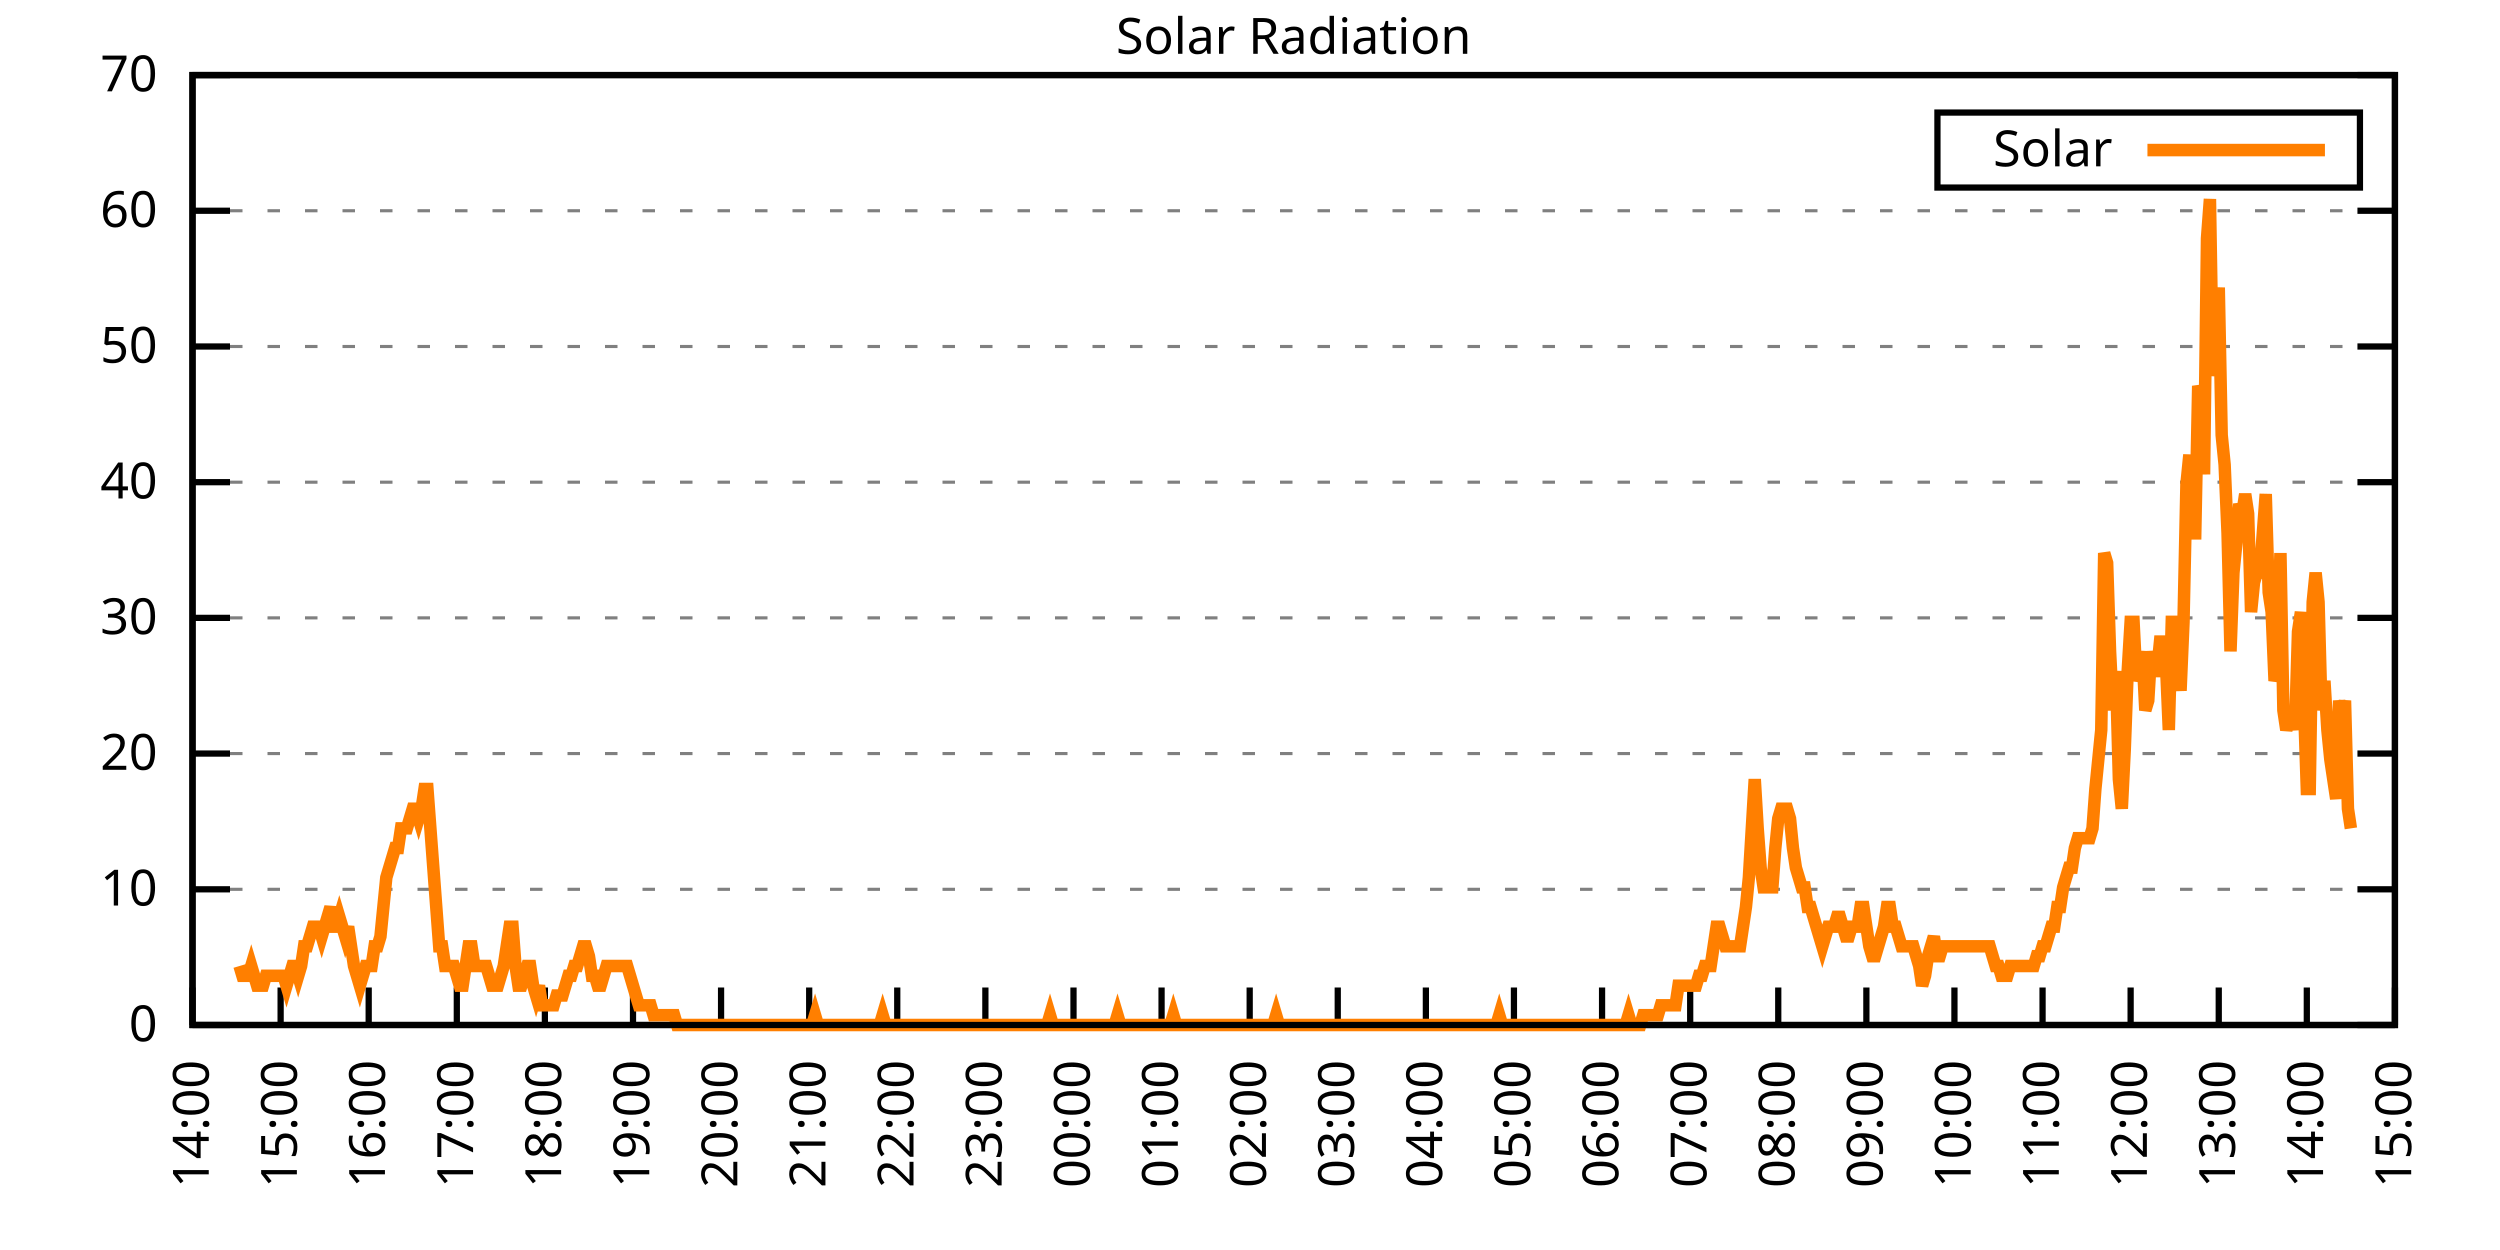
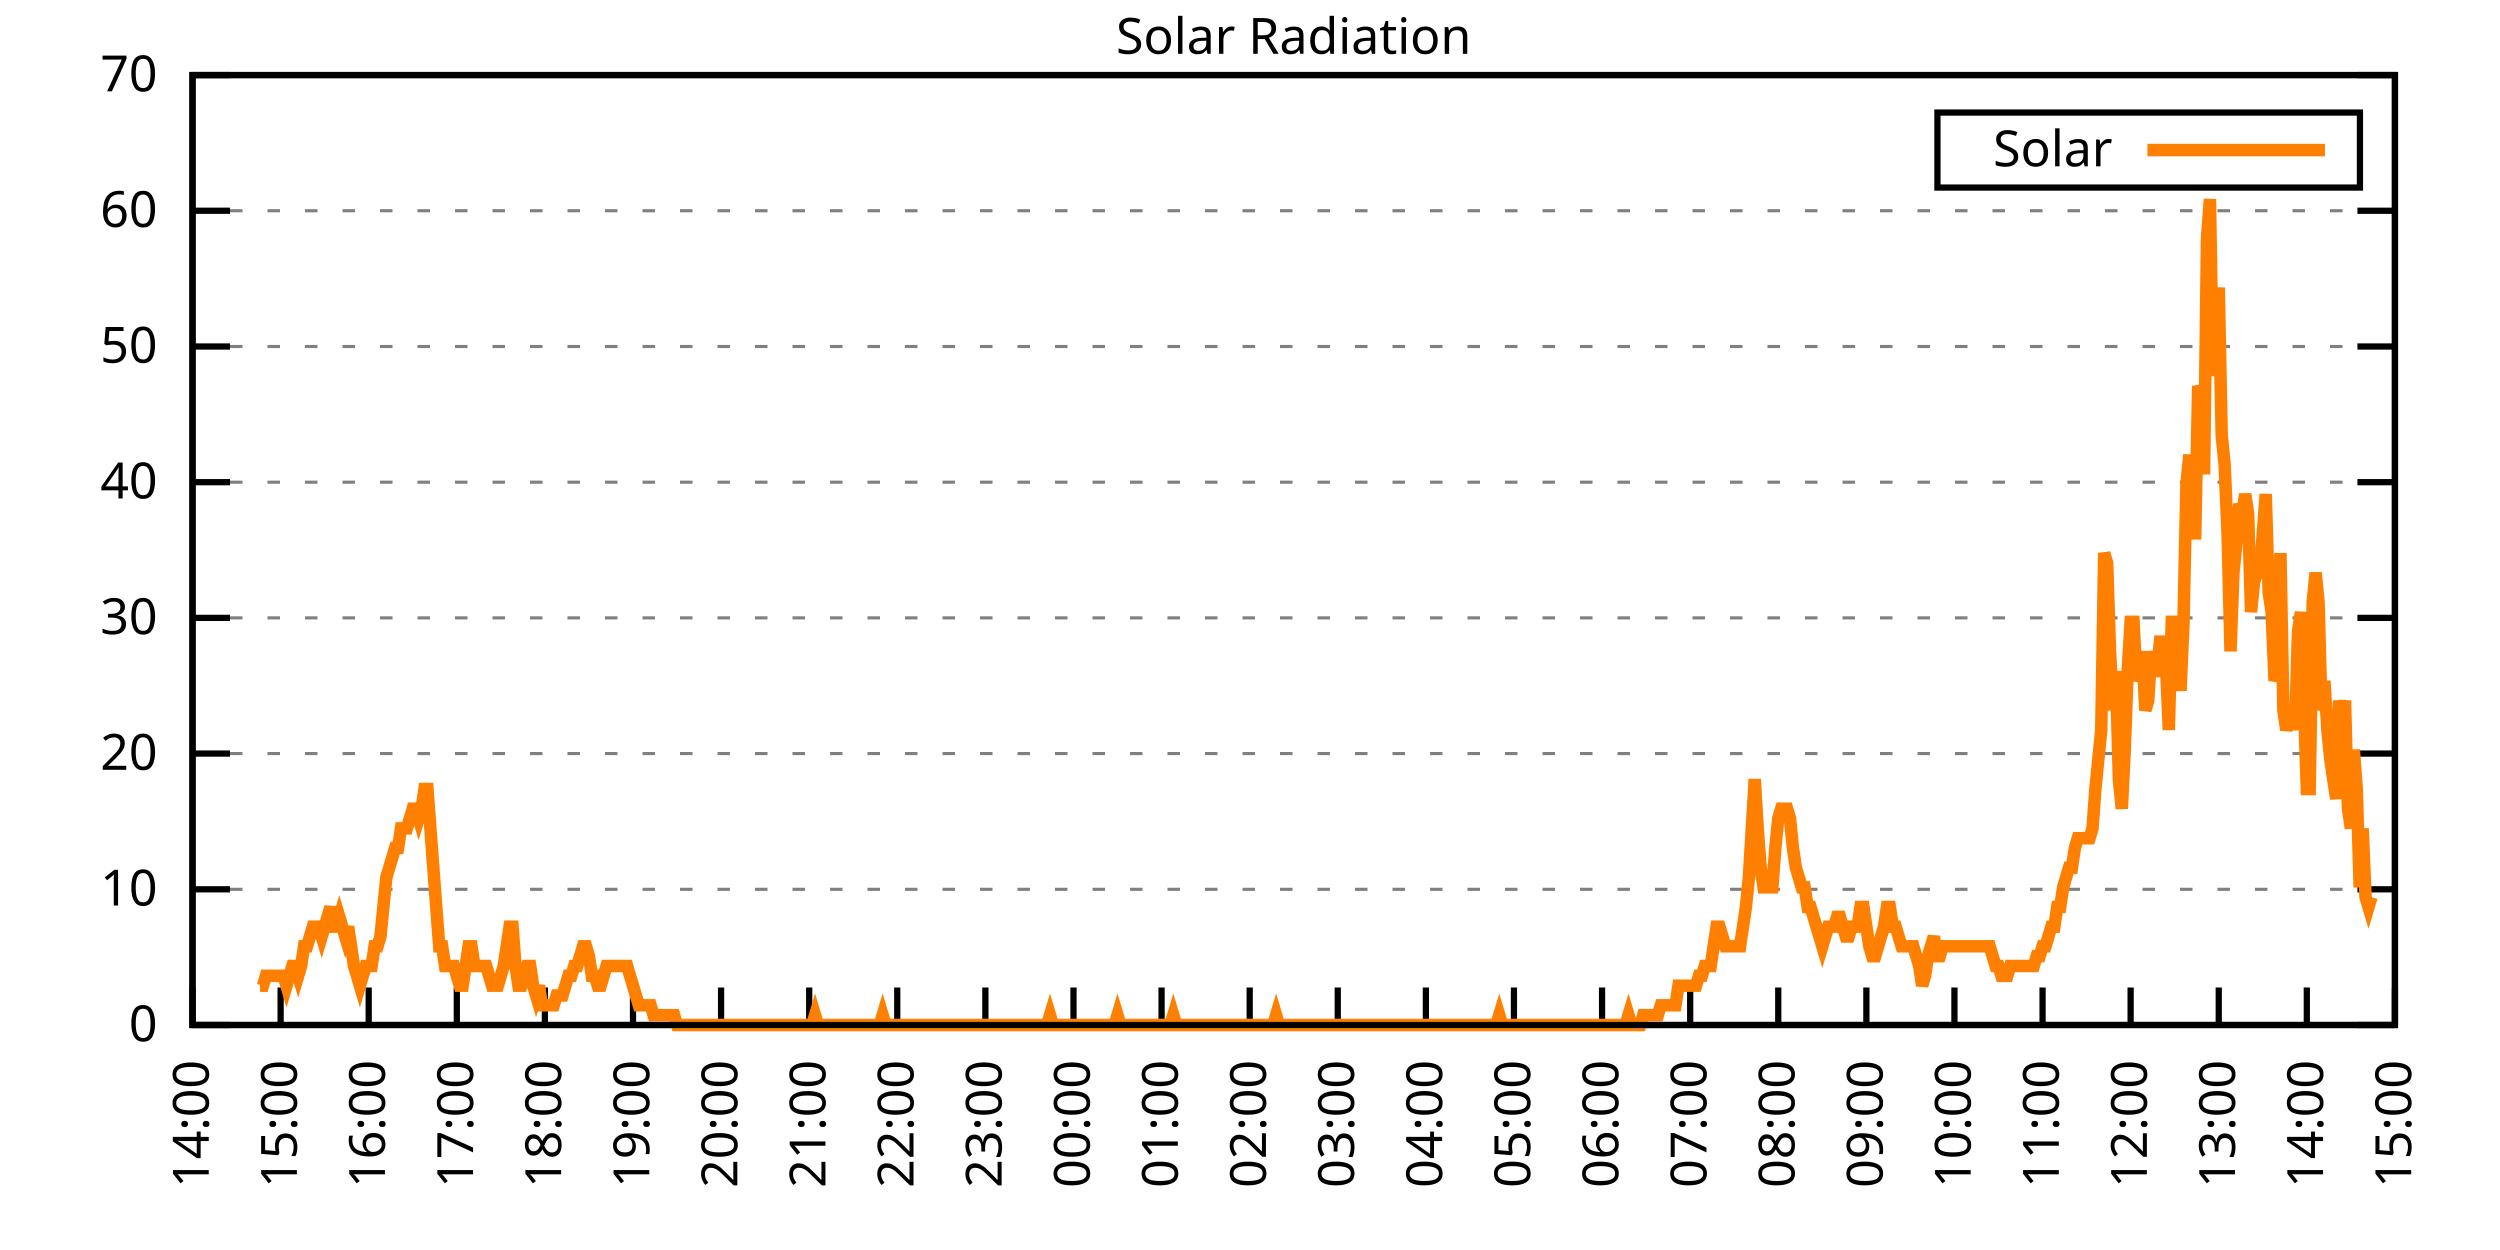
<svg xmlns="http://www.w3.org/2000/svg" xmlns:xlink="http://www.w3.org/1999/xlink" width="400" height="200" viewBox="0 0 400 200">
  <g id="gnuplot_canvas">
    <rect x="0" y="0" width="400" height="200" fill="none" />
    <defs>
      <circle id="gpDot" r="0.5" stroke-width="0.5" stroke="currentColor" />
      <path id="gpPt0" stroke-width="0.333" stroke="currentColor" d="M-1,0 h2 M0,-1 v2" />
      <path id="gpPt1" stroke-width="0.333" stroke="currentColor" d="M-1,-1 L1,1 M1,-1 L-1,1" />
      <path id="gpPt2" stroke-width="0.333" stroke="currentColor" d="M-1,0 L1,0 M0,-1 L0,1 M-1,-1 L1,1 M-1,1 L1,-1" />
      <rect id="gpPt3" stroke-width="0.333" stroke="currentColor" x="-1" y="-1" width="2" height="2" />
      <rect id="gpPt4" stroke-width="0.333" stroke="currentColor" fill="currentColor" x="-1" y="-1" width="2" height="2" />
      <circle id="gpPt5" stroke-width="0.333" stroke="currentColor" cx="0" cy="0" r="1" />
      <use xlink:href="#gpPt5" id="gpPt6" fill="currentColor" stroke="none" />
      <path id="gpPt7" stroke-width="0.333" stroke="currentColor" d="M0,-1.33 L-1.33,0.67 L1.33,0.67 z" />
      <use xlink:href="#gpPt7" id="gpPt8" fill="currentColor" stroke="none" />
      <use xlink:href="#gpPt7" id="gpPt9" stroke="currentColor" transform="rotate(180)" />
      <use xlink:href="#gpPt9" id="gpPt10" fill="currentColor" stroke="none" />
      <use xlink:href="#gpPt3" id="gpPt11" stroke="currentColor" transform="rotate(45)" />
      <use xlink:href="#gpPt11" id="gpPt12" fill="currentColor" stroke="none" />
      <path id="gpPt13" stroke-width="0.333" stroke="currentColor" d="M0,1.330 L1.265,0.411 L0.782,-1.067 L-0.782,-1.076 L-1.265,0.411 z" />
      <use xlink:href="#gpPt13" id="gpPt14" fill="currentColor" stroke="none" />
      <filter id="textbox" filterUnits="objectBoundingBox" x="0" y="0" height="1" width="1">
        <feFlood flood-color="white" flood-opacity="1" result="bgnd" />
        <feComposite in="SourceGraphic" in2="bgnd" operator="atop" />
      </filter>
      <filter id="greybox" filterUnits="objectBoundingBox" x="0" y="0" height="1" width="1">
        <feFlood flood-color="lightgrey" flood-opacity="1" result="grey" />
        <feComposite in="SourceGraphic" in2="grey" operator="atop" />
      </filter>
    </defs>
    <g fill="none" color="white" stroke="currentColor" stroke-width="1.00" stroke-linecap="butt" stroke-linejoin="miter">
</g>
    <g fill="none" color="black" stroke="currentColor" stroke-width="1.00" stroke-linecap="butt" stroke-linejoin="miter">
      <g stroke="none" shape-rendering="crispEdges">
        <polygon fill="rgb(255, 255, 255)" points="30.80,164.00 383.18,164.00 383.18,12.02 30.80,12.02 " />
      </g>
    </g>
    <g fill="none" color="black" stroke="currentColor" stroke-width="1.00" stroke-linecap="butt" stroke-linejoin="miter">
</g>
    <g fill="none" color="black" stroke="black" stroke-width="0.50" stroke-linecap="butt" stroke-linejoin="miter">
</g>
    <g fill="none" color="gray" stroke="currentColor" stroke-width="0.50" stroke-linecap="butt" stroke-linejoin="miter">
      <path stroke="gray" stroke-dasharray="2,4" class="gridline" d="M30.80,164.00 L383.19,164.00  " />
    </g>
    <g fill="none" color="gray" stroke="gray" stroke-width="1.00" stroke-linecap="butt" stroke-linejoin="miter">
</g>
    <g fill="none" color="black" stroke="currentColor" stroke-width="1.00" stroke-linecap="butt" stroke-linejoin="miter">
      <path stroke="black" d="M30.80,164.00 L36.80,164.00 M383.19,164.00 L377.19,164.00  " />
      <g transform="translate(25.20,166.60)" stroke="none" fill="black" font-family="Sans" font-size="8.00" text-anchor="end">
        <text>
          <tspan font-family="Sans"> 0</tspan>
        </text>
      </g>
    </g>
    <g fill="none" color="black" stroke="currentColor" stroke-width="1.00" stroke-linecap="butt" stroke-linejoin="miter">
</g>
    <g fill="none" color="black" stroke="black" stroke-width="0.50" stroke-linecap="butt" stroke-linejoin="miter">
</g>
    <g fill="none" color="gray" stroke="currentColor" stroke-width="0.50" stroke-linecap="butt" stroke-linejoin="miter">
      <path stroke="gray" stroke-dasharray="2,4" class="gridline" d="M30.80,142.29 L383.19,142.29  " />
    </g>
    <g fill="none" color="gray" stroke="gray" stroke-width="1.00" stroke-linecap="butt" stroke-linejoin="miter">
</g>
    <g fill="none" color="black" stroke="currentColor" stroke-width="1.00" stroke-linecap="butt" stroke-linejoin="miter">
      <path stroke="black" d="M30.80,142.29 L36.80,142.29 M383.19,142.29 L377.19,142.29  " />
      <g transform="translate(25.20,144.89)" stroke="none" fill="black" font-family="Sans" font-size="8.00" text-anchor="end">
        <text>
          <tspan font-family="Sans"> 10</tspan>
        </text>
      </g>
    </g>
    <g fill="none" color="black" stroke="currentColor" stroke-width="1.00" stroke-linecap="butt" stroke-linejoin="miter">
</g>
    <g fill="none" color="black" stroke="black" stroke-width="0.50" stroke-linecap="butt" stroke-linejoin="miter">
</g>
    <g fill="none" color="gray" stroke="currentColor" stroke-width="0.50" stroke-linecap="butt" stroke-linejoin="miter">
      <path stroke="gray" stroke-dasharray="2,4" class="gridline" d="M30.80,120.57 L383.19,120.57  " />
    </g>
    <g fill="none" color="gray" stroke="gray" stroke-width="1.00" stroke-linecap="butt" stroke-linejoin="miter">
</g>
    <g fill="none" color="black" stroke="currentColor" stroke-width="1.00" stroke-linecap="butt" stroke-linejoin="miter">
      <path stroke="black" d="M30.80,120.57 L36.80,120.57 M383.19,120.57 L377.19,120.57  " />
      <g transform="translate(25.20,123.17)" stroke="none" fill="black" font-family="Sans" font-size="8.00" text-anchor="end">
        <text>
          <tspan font-family="Sans"> 20</tspan>
        </text>
      </g>
    </g>
    <g fill="none" color="black" stroke="currentColor" stroke-width="1.00" stroke-linecap="butt" stroke-linejoin="miter">
</g>
    <g fill="none" color="black" stroke="black" stroke-width="0.50" stroke-linecap="butt" stroke-linejoin="miter">
</g>
    <g fill="none" color="gray" stroke="currentColor" stroke-width="0.50" stroke-linecap="butt" stroke-linejoin="miter">
      <path stroke="gray" stroke-dasharray="2,4" class="gridline" d="M30.80,98.86 L383.19,98.86  " />
    </g>
    <g fill="none" color="gray" stroke="gray" stroke-width="1.00" stroke-linecap="butt" stroke-linejoin="miter">
</g>
    <g fill="none" color="black" stroke="currentColor" stroke-width="1.00" stroke-linecap="butt" stroke-linejoin="miter">
      <path stroke="black" d="M30.80,98.86 L36.80,98.86 M383.19,98.86 L377.19,98.86  " />
      <g transform="translate(25.20,101.46)" stroke="none" fill="black" font-family="Sans" font-size="8.00" text-anchor="end">
        <text>
          <tspan font-family="Sans"> 30</tspan>
        </text>
      </g>
    </g>
    <g fill="none" color="black" stroke="currentColor" stroke-width="1.00" stroke-linecap="butt" stroke-linejoin="miter">
</g>
    <g fill="none" color="black" stroke="black" stroke-width="0.50" stroke-linecap="butt" stroke-linejoin="miter">
</g>
    <g fill="none" color="gray" stroke="currentColor" stroke-width="0.50" stroke-linecap="butt" stroke-linejoin="miter">
      <path stroke="gray" stroke-dasharray="2,4" class="gridline" d="M30.80,77.15 L383.19,77.15  " />
    </g>
    <g fill="none" color="gray" stroke="gray" stroke-width="1.00" stroke-linecap="butt" stroke-linejoin="miter">
</g>
    <g fill="none" color="black" stroke="currentColor" stroke-width="1.00" stroke-linecap="butt" stroke-linejoin="miter">
      <path stroke="black" d="M30.80,77.15 L36.80,77.15 M383.19,77.15 L377.19,77.15  " />
      <g transform="translate(25.20,79.75)" stroke="none" fill="black" font-family="Sans" font-size="8.00" text-anchor="end">
        <text>
          <tspan font-family="Sans"> 40</tspan>
        </text>
      </g>
    </g>
    <g fill="none" color="black" stroke="currentColor" stroke-width="1.00" stroke-linecap="butt" stroke-linejoin="miter">
</g>
    <g fill="none" color="black" stroke="black" stroke-width="0.50" stroke-linecap="butt" stroke-linejoin="miter">
</g>
    <g fill="none" color="gray" stroke="currentColor" stroke-width="0.50" stroke-linecap="butt" stroke-linejoin="miter">
      <path stroke="gray" stroke-dasharray="2,4" class="gridline" d="M30.80,55.44 L383.19,55.44  " />
    </g>
    <g fill="none" color="gray" stroke="gray" stroke-width="1.00" stroke-linecap="butt" stroke-linejoin="miter">
</g>
    <g fill="none" color="black" stroke="currentColor" stroke-width="1.00" stroke-linecap="butt" stroke-linejoin="miter">
      <path stroke="black" d="M30.80,55.44 L36.80,55.44 M383.19,55.44 L377.19,55.44  " />
      <g transform="translate(25.20,58.04)" stroke="none" fill="black" font-family="Sans" font-size="8.00" text-anchor="end">
        <text>
          <tspan font-family="Sans"> 50</tspan>
        </text>
      </g>
    </g>
    <g fill="none" color="black" stroke="currentColor" stroke-width="1.00" stroke-linecap="butt" stroke-linejoin="miter">
</g>
    <g fill="none" color="black" stroke="black" stroke-width="0.50" stroke-linecap="butt" stroke-linejoin="miter">
</g>
    <g fill="none" color="gray" stroke="currentColor" stroke-width="0.50" stroke-linecap="butt" stroke-linejoin="miter">
      <path stroke="gray" stroke-dasharray="2,4" class="gridline" d="M30.80,33.72 L383.19,33.72  " />
    </g>
    <g fill="none" color="gray" stroke="gray" stroke-width="1.00" stroke-linecap="butt" stroke-linejoin="miter">
</g>
    <g fill="none" color="black" stroke="currentColor" stroke-width="1.00" stroke-linecap="butt" stroke-linejoin="miter">
      <path stroke="black" d="M30.80,33.72 L36.80,33.72 M383.19,33.72 L377.19,33.72  " />
      <g transform="translate(25.20,36.32)" stroke="none" fill="black" font-family="Sans" font-size="8.00" text-anchor="end">
        <text>
          <tspan font-family="Sans"> 60</tspan>
        </text>
      </g>
    </g>
    <g fill="none" color="black" stroke="currentColor" stroke-width="1.00" stroke-linecap="butt" stroke-linejoin="miter">
</g>
    <g fill="none" color="black" stroke="black" stroke-width="0.50" stroke-linecap="butt" stroke-linejoin="miter">
</g>
    <g fill="none" color="gray" stroke="currentColor" stroke-width="0.50" stroke-linecap="butt" stroke-linejoin="miter">
      <path stroke="gray" stroke-dasharray="2,4" class="gridline" d="M30.80,12.01 L383.19,12.01  " />
    </g>
    <g fill="none" color="gray" stroke="gray" stroke-width="1.00" stroke-linecap="butt" stroke-linejoin="miter">
</g>
    <g fill="none" color="black" stroke="currentColor" stroke-width="1.00" stroke-linecap="butt" stroke-linejoin="miter">
      <path stroke="black" d="M30.80,12.01 L36.80,12.01 M383.19,12.01 L377.19,12.01  " />
      <g transform="translate(25.20,14.61)" stroke="none" fill="black" font-family="Sans" font-size="8.00" text-anchor="end">
        <text>
          <tspan font-family="Sans"> 70</tspan>
        </text>
      </g>
    </g>
    <g fill="none" color="black" stroke="currentColor" stroke-width="1.00" stroke-linecap="butt" stroke-linejoin="miter">
      <path stroke="black" d="M30.80,164.00 L30.80,158.00  " />
      <g transform="translate(33.40,169.60) rotate(270.00)" stroke="none" fill="black" font-family="Sans" font-size="8.00" text-anchor="end">
        <text>
          <tspan font-family="Sans">14:00</tspan>
        </text>
      </g>
    </g>
    <g fill="none" color="black" stroke="currentColor" stroke-width="1.00" stroke-linecap="butt" stroke-linejoin="miter">
      <path stroke="black" d="M44.90,164.00 L44.90,158.00  " />
      <g transform="translate(47.50,169.60) rotate(270.00)" stroke="none" fill="black" font-family="Sans" font-size="8.00" text-anchor="end">
        <text>
          <tspan font-family="Sans">15:00</tspan>
        </text>
      </g>
    </g>
    <g fill="none" color="black" stroke="currentColor" stroke-width="1.00" stroke-linecap="butt" stroke-linejoin="miter">
      <path stroke="black" d="M58.99,164.00 L58.99,158.00  " />
      <g transform="translate(61.59,169.60) rotate(270.00)" stroke="none" fill="black" font-family="Sans" font-size="8.00" text-anchor="end">
        <text>
          <tspan font-family="Sans">16:00</tspan>
        </text>
      </g>
    </g>
    <g fill="none" color="black" stroke="currentColor" stroke-width="1.00" stroke-linecap="butt" stroke-linejoin="miter">
      <path stroke="black" d="M73.09,164.00 L73.09,158.00  " />
      <g transform="translate(75.69,169.60) rotate(270.00)" stroke="none" fill="black" font-family="Sans" font-size="8.00" text-anchor="end">
        <text>
          <tspan font-family="Sans">17:00</tspan>
        </text>
      </g>
    </g>
    <g fill="none" color="black" stroke="currentColor" stroke-width="1.00" stroke-linecap="butt" stroke-linejoin="miter">
      <path stroke="black" d="M87.18,164.00 L87.18,158.00  " />
      <g transform="translate(89.78,169.60) rotate(270.00)" stroke="none" fill="black" font-family="Sans" font-size="8.00" text-anchor="end">
        <text>
          <tspan font-family="Sans">18:00</tspan>
        </text>
      </g>
    </g>
    <g fill="none" color="black" stroke="currentColor" stroke-width="1.00" stroke-linecap="butt" stroke-linejoin="miter">
      <path stroke="black" d="M101.28,164.00 L101.28,158.00  " />
      <g transform="translate(103.88,169.60) rotate(270.00)" stroke="none" fill="black" font-family="Sans" font-size="8.00" text-anchor="end">
        <text>
          <tspan font-family="Sans">19:00</tspan>
        </text>
      </g>
    </g>
    <g fill="none" color="black" stroke="currentColor" stroke-width="1.00" stroke-linecap="butt" stroke-linejoin="miter">
      <path stroke="black" d="M115.37,164.00 L115.37,158.00  " />
      <g transform="translate(117.97,169.60) rotate(270.00)" stroke="none" fill="black" font-family="Sans" font-size="8.00" text-anchor="end">
        <text>
          <tspan font-family="Sans">20:00</tspan>
        </text>
      </g>
    </g>
    <g fill="none" color="black" stroke="currentColor" stroke-width="1.00" stroke-linecap="butt" stroke-linejoin="miter">
      <path stroke="black" d="M129.47,164.00 L129.47,158.00  " />
      <g transform="translate(132.07,169.60) rotate(270.00)" stroke="none" fill="black" font-family="Sans" font-size="8.00" text-anchor="end">
        <text>
          <tspan font-family="Sans">21:00</tspan>
        </text>
      </g>
    </g>
    <g fill="none" color="black" stroke="currentColor" stroke-width="1.00" stroke-linecap="butt" stroke-linejoin="miter">
      <path stroke="black" d="M143.56,164.00 L143.56,158.00  " />
      <g transform="translate(146.16,169.60) rotate(270.00)" stroke="none" fill="black" font-family="Sans" font-size="8.00" text-anchor="end">
        <text>
          <tspan font-family="Sans">22:00</tspan>
        </text>
      </g>
    </g>
    <g fill="none" color="black" stroke="currentColor" stroke-width="1.00" stroke-linecap="butt" stroke-linejoin="miter">
      <path stroke="black" d="M157.66,164.00 L157.66,158.00  " />
      <g transform="translate(160.26,169.60) rotate(270.00)" stroke="none" fill="black" font-family="Sans" font-size="8.00" text-anchor="end">
        <text>
          <tspan font-family="Sans">23:00</tspan>
        </text>
      </g>
    </g>
    <g fill="none" color="black" stroke="currentColor" stroke-width="1.00" stroke-linecap="butt" stroke-linejoin="miter">
      <path stroke="black" d="M171.76,164.00 L171.76,158.00  " />
      <g transform="translate(174.36,169.60) rotate(270.00)" stroke="none" fill="black" font-family="Sans" font-size="8.00" text-anchor="end">
        <text>
          <tspan font-family="Sans">00:00</tspan>
        </text>
      </g>
    </g>
    <g fill="none" color="black" stroke="currentColor" stroke-width="1.00" stroke-linecap="butt" stroke-linejoin="miter">
      <path stroke="black" d="M185.85,164.00 L185.85,158.00  " />
      <g transform="translate(188.45,169.60) rotate(270.00)" stroke="none" fill="black" font-family="Sans" font-size="8.00" text-anchor="end">
        <text>
          <tspan font-family="Sans">01:00</tspan>
        </text>
      </g>
    </g>
    <g fill="none" color="black" stroke="currentColor" stroke-width="1.00" stroke-linecap="butt" stroke-linejoin="miter">
      <path stroke="black" d="M199.95,164.00 L199.95,158.00  " />
      <g transform="translate(202.55,169.60) rotate(270.00)" stroke="none" fill="black" font-family="Sans" font-size="8.00" text-anchor="end">
        <text>
          <tspan font-family="Sans">02:00</tspan>
        </text>
      </g>
    </g>
    <g fill="none" color="black" stroke="currentColor" stroke-width="1.00" stroke-linecap="butt" stroke-linejoin="miter">
      <path stroke="black" d="M214.04,164.00 L214.04,158.00  " />
      <g transform="translate(216.64,169.60) rotate(270.00)" stroke="none" fill="black" font-family="Sans" font-size="8.00" text-anchor="end">
        <text>
          <tspan font-family="Sans">03:00</tspan>
        </text>
      </g>
    </g>
    <g fill="none" color="black" stroke="currentColor" stroke-width="1.00" stroke-linecap="butt" stroke-linejoin="miter">
      <path stroke="black" d="M228.14,164.00 L228.14,158.00  " />
      <g transform="translate(230.74,169.60) rotate(270.00)" stroke="none" fill="black" font-family="Sans" font-size="8.00" text-anchor="end">
        <text>
          <tspan font-family="Sans">04:00</tspan>
        </text>
      </g>
    </g>
    <g fill="none" color="black" stroke="currentColor" stroke-width="1.00" stroke-linecap="butt" stroke-linejoin="miter">
      <path stroke="black" d="M242.23,164.00 L242.23,158.00  " />
      <g transform="translate(244.83,169.60) rotate(270.00)" stroke="none" fill="black" font-family="Sans" font-size="8.00" text-anchor="end">
        <text>
          <tspan font-family="Sans">05:00</tspan>
        </text>
      </g>
    </g>
    <g fill="none" color="black" stroke="currentColor" stroke-width="1.00" stroke-linecap="butt" stroke-linejoin="miter">
      <path stroke="black" d="M256.33,164.00 L256.33,158.00  " />
      <g transform="translate(258.93,169.60) rotate(270.00)" stroke="none" fill="black" font-family="Sans" font-size="8.00" text-anchor="end">
        <text>
          <tspan font-family="Sans">06:00</tspan>
        </text>
      </g>
    </g>
    <g fill="none" color="black" stroke="currentColor" stroke-width="1.00" stroke-linecap="butt" stroke-linejoin="miter">
      <path stroke="black" d="M270.43,164.00 L270.43,158.00  " />
      <g transform="translate(273.03,169.60) rotate(270.00)" stroke="none" fill="black" font-family="Sans" font-size="8.00" text-anchor="end">
        <text>
          <tspan font-family="Sans">07:00</tspan>
        </text>
      </g>
    </g>
    <g fill="none" color="black" stroke="currentColor" stroke-width="1.00" stroke-linecap="butt" stroke-linejoin="miter">
      <path stroke="black" d="M284.52,164.00 L284.52,158.00  " />
      <g transform="translate(287.12,169.60) rotate(270.00)" stroke="none" fill="black" font-family="Sans" font-size="8.00" text-anchor="end">
        <text>
          <tspan font-family="Sans">08:00</tspan>
        </text>
      </g>
    </g>
    <g fill="none" color="black" stroke="currentColor" stroke-width="1.00" stroke-linecap="butt" stroke-linejoin="miter">
      <path stroke="black" d="M298.62,164.00 L298.62,158.00  " />
      <g transform="translate(301.22,169.60) rotate(270.00)" stroke="none" fill="black" font-family="Sans" font-size="8.00" text-anchor="end">
        <text>
          <tspan font-family="Sans">09:00</tspan>
        </text>
      </g>
    </g>
    <g fill="none" color="black" stroke="currentColor" stroke-width="1.00" stroke-linecap="butt" stroke-linejoin="miter">
      <path stroke="black" d="M312.71,164.00 L312.71,158.00  " />
      <g transform="translate(315.31,169.60) rotate(270.00)" stroke="none" fill="black" font-family="Sans" font-size="8.00" text-anchor="end">
        <text>
          <tspan font-family="Sans">10:00</tspan>
        </text>
      </g>
    </g>
    <g fill="none" color="black" stroke="currentColor" stroke-width="1.00" stroke-linecap="butt" stroke-linejoin="miter">
      <path stroke="black" d="M326.81,164.00 L326.81,158.00  " />
      <g transform="translate(329.41,169.60) rotate(270.00)" stroke="none" fill="black" font-family="Sans" font-size="8.00" text-anchor="end">
        <text>
          <tspan font-family="Sans">11:00</tspan>
        </text>
      </g>
    </g>
    <g fill="none" color="black" stroke="currentColor" stroke-width="1.00" stroke-linecap="butt" stroke-linejoin="miter">
      <path stroke="black" d="M340.90,164.00 L340.90,158.00  " />
      <g transform="translate(343.50,169.60) rotate(270.00)" stroke="none" fill="black" font-family="Sans" font-size="8.00" text-anchor="end">
        <text>
          <tspan font-family="Sans">12:00</tspan>
        </text>
      </g>
    </g>
    <g fill="none" color="black" stroke="currentColor" stroke-width="1.00" stroke-linecap="butt" stroke-linejoin="miter">
      <path stroke="black" d="M355.00,164.00 L355.00,158.00  " />
      <g transform="translate(357.60,169.60) rotate(270.00)" stroke="none" fill="black" font-family="Sans" font-size="8.00" text-anchor="end">
        <text>
          <tspan font-family="Sans">13:00</tspan>
        </text>
      </g>
    </g>
    <g fill="none" color="black" stroke="currentColor" stroke-width="1.00" stroke-linecap="butt" stroke-linejoin="miter">
      <path stroke="black" d="M369.09,164.00 L369.09,158.00  " />
      <g transform="translate(371.69,169.60) rotate(270.00)" stroke="none" fill="black" font-family="Sans" font-size="8.00" text-anchor="end">
        <text>
          <tspan font-family="Sans">14:00</tspan>
        </text>
      </g>
    </g>
    <g fill="none" color="black" stroke="currentColor" stroke-width="1.00" stroke-linecap="butt" stroke-linejoin="miter">
      <path stroke="black" d="M383.19,164.00 L383.19,158.00  " />
      <g transform="translate(385.79,169.60) rotate(270.00)" stroke="none" fill="black" font-family="Sans" font-size="8.00" text-anchor="end">
        <text>
          <tspan font-family="Sans">15:00</tspan>
        </text>
      </g>
    </g>
    <g fill="none" color="black" stroke="currentColor" stroke-width="1.00" stroke-linecap="butt" stroke-linejoin="miter">
</g>
    <g fill="none" color="black" stroke="currentColor" stroke-width="1.00" stroke-linecap="butt" stroke-linejoin="miter">
      <path stroke="black" d="M30.80,12.01 L30.80,164.00 L383.19,164.00 L383.19,12.01 L30.80,12.01 Z  " />
    </g>
    <g fill="none" color="black" stroke="currentColor" stroke-width="1.00" stroke-linecap="butt" stroke-linejoin="miter">
</g>
    <g fill="none" color="black" stroke="currentColor" stroke-width="1.00" stroke-linecap="butt" stroke-linejoin="miter">
      <path stroke="black" d="M309.99,30.01 L309.99,18.01 L377.59,18.01 L377.59,30.01 L309.99,30.01 Z  " />
    </g>
    <g id="Solar_Radiation_plot_1">
      <g fill="none" color="white" stroke="black" stroke-width="2.00" stroke-linecap="butt" stroke-linejoin="miter">
</g>
      <g fill="none" color="black" stroke="currentColor" stroke-width="2.00" stroke-linecap="butt" stroke-linejoin="miter">
        <g transform="translate(337.99,26.61)" stroke="none" fill="black" font-family="Sans" font-size="8.00" text-anchor="end">
          <text>
            <tspan font-family="Sans">Solar</tspan>
          </text>
        </g>
      </g>
      <g fill="none" color="black" stroke="currentColor" stroke-width="2.00" stroke-linecap="butt" stroke-linejoin="miter">
-         <path stroke="rgb(255, 127,   0)" d="M343.59,24.01 L371.99,24.01 M38.32,154.56 L38.79,156.13 L39.26,156.13 L39.73,156.13 L40.20,154.56 L40.67,156.13   L41.14,157.71 L41.61,157.71 L42.08,157.71 L42.55,156.13 L43.02,156.13 L43.49,156.13 L43.96,156.13 L44.43,156.13   L44.90,156.13 L45.37,156.13 L45.84,157.71 L46.31,156.13 L46.78,154.56 L47.24,154.56 L47.71,156.13 L48.18,154.56   L48.65,151.41 L49.12,151.41 L49.59,149.84 L50.06,148.27 L50.53,148.27 L51.00,148.27 L51.47,149.84 L51.94,148.27   L52.41,146.70 L52.88,145.12 L53.35,148.27 L53.82,148.27 L54.29,146.70 L54.76,148.27 L55.23,149.84 L55.70,148.27   L56.17,151.41 L56.64,154.56 L57.11,156.13 L57.58,157.71 L58.05,156.13 L58.52,154.56 L58.99,154.56 L59.46,154.56   L59.93,151.41 L60.40,151.41 L60.87,149.84 L61.34,145.12 L61.81,140.40 L62.28,138.83 L62.75,137.26 L63.22,135.68   L63.69,135.68 L64.16,132.54 L64.63,132.54 L65.10,132.54 L65.57,130.96 L66.04,129.39 L66.51,129.39 L66.98,130.96   L67.45,129.39 L67.92,126.24 L68.39,126.24 L68.86,132.54 L69.33,138.83 L69.80,145.12 L70.27,151.41 L70.74,151.41   L71.21,154.56 L71.68,154.56 L72.15,154.56 L72.62,154.56 L73.09,156.13 L73.56,157.71 L74.03,157.71 L74.50,154.56   L74.97,151.41 L75.44,151.41 L75.91,154.56 L76.38,154.56 L76.85,154.56 L77.32,154.56 L77.79,154.56 L78.26,156.13   L78.73,157.71 L79.19,157.71 L79.66,157.71 L80.13,156.13 L80.60,154.56 L81.07,151.41 L81.54,148.27 L82.01,148.27   L82.48,154.56 L82.95,157.71 L83.42,157.71 L83.89,156.13 L84.36,154.56 L84.83,154.56 L85.30,157.71 L85.77,159.28   L86.24,157.71 L86.71,160.85 L87.18,160.85 L87.65,160.85 L88.12,160.85 L88.59,160.85 L89.06,159.28 L89.53,159.28   L90.00,159.28 L90.47,157.71 L90.94,156.13 L91.41,156.13 L91.88,154.56 L92.35,154.56 L92.82,152.99 L93.29,151.41   L93.76,151.41 L94.23,152.99 L94.70,156.13 L95.17,156.13 L95.64,157.71 L96.11,157.71 L96.58,156.13 L97.05,154.56   L97.52,154.56 L97.99,154.56 L98.46,154.56 L98.93,154.56 L99.40,154.56 L99.87,154.56 L100.34,154.56 L100.81,156.13   L101.28,157.71 L101.75,159.28 L102.22,160.85 L102.69,160.85 L103.16,160.85 L103.63,160.85 L104.10,160.85 L104.57,162.43   L105.04,162.43 L105.51,162.43 L105.98,162.43 L106.45,162.43 L106.92,162.43 L107.39,162.43 L107.86,162.43 L108.33,164.00   L108.80,164.00 L109.27,164.00 L109.74,164.00 L110.21,164.00 L110.68,164.00 L111.14,164.00 L111.61,164.00 L112.08,164.00   L112.55,164.00 L113.02,164.00 L113.49,164.00 L113.96,164.00 L114.43,164.00 L114.90,164.00 L115.37,164.00 L115.84,164.00   L116.31,164.00 L116.78,164.00 L117.25,164.00 L117.72,164.00 L118.19,164.00 L118.66,164.00 L119.13,164.00 L119.60,164.00   L120.07,164.00 L120.54,164.00 L121.01,164.00 L121.48,164.00 L121.95,164.00 L122.42,164.00 L122.89,164.00 L123.36,164.00   L123.83,164.00 L124.30,164.00 L124.77,164.00 L125.24,164.00 L125.71,164.00 L126.18,164.00 L126.65,164.00 L127.12,164.00   L127.59,164.00 L128.06,164.00 L128.53,164.00 L129.00,164.00 L129.47,164.00 L129.94,164.00 L130.41,162.43 L130.88,164.00   L131.35,164.00 L131.82,164.00 L132.29,164.00 L132.76,164.00 L133.23,164.00 L133.70,164.00 L134.17,164.00 L134.64,164.00   L135.11,164.00 L135.58,164.00 L136.05,164.00 L136.52,164.00 L136.99,164.00 L137.46,164.00 L137.93,164.00 L138.40,164.00   L138.87,164.00 L139.34,164.00 L139.81,164.00 L140.28,164.00 L140.75,164.00 L141.22,162.43 L141.69,164.00 L142.16,164.00   L142.63,164.00 L143.09,164.00 L143.56,164.00 L144.03,164.00 L144.50,164.00 L144.97,164.00 L145.44,164.00 L145.91,164.00   L146.38,164.00 L146.85,164.00 L147.32,164.00 L147.79,164.00 L148.26,164.00 L148.73,164.00 L149.20,164.00 L149.67,164.00   L150.14,164.00 L150.61,164.00 L151.08,164.00 L151.55,164.00 L152.02,164.00 L152.49,164.00 L152.96,164.00 L153.43,164.00   L153.90,164.00 L154.37,164.00 L154.84,164.00 L155.31,164.00 L155.78,164.00 L156.25,164.00 L156.72,164.00 L157.19,164.00   L157.66,164.00 L158.13,164.00 L158.60,164.00 L159.07,164.00 L159.54,164.00 L160.01,164.00 L160.48,164.00 L160.95,164.00   L161.42,164.00 L161.89,164.00 L162.36,164.00 L162.83,164.00 L163.30,164.00 L163.77,164.00 L164.24,164.00 L164.71,164.00   L165.18,164.00 L165.65,164.00 L166.12,164.00 L166.59,164.00 L167.06,164.00 L167.53,164.00 L168.00,162.43 L168.47,164.00   L168.94,164.00 L169.41,164.00 L169.88,164.00 L170.35,164.00 L170.82,164.00 L171.29,164.00 L171.76,164.00 L172.23,164.00   L172.70,164.00 L173.17,164.00 L173.64,164.00 L174.11,164.00 L174.58,164.00 L175.04,164.00 L175.51,164.00 L175.98,164.00   L176.45,164.00 L176.92,164.00 L177.39,164.00 L177.86,164.00 L178.33,164.00 L178.80,162.43 L179.27,164.00 L179.74,164.00   L180.21,164.00 L180.68,164.00 L181.15,164.00 L181.62,164.00 L182.09,164.00 L182.56,164.00 L183.03,164.00 L183.50,164.00   L183.97,164.00 L184.44,164.00 L184.91,164.00 L185.38,164.00 L185.85,164.00 L186.32,164.00 L186.79,164.00 L187.26,164.00   L187.73,162.43 L188.20,164.00 L188.67,164.00 L189.14,164.00 L189.61,164.00 L190.08,164.00 L190.55,164.00 L191.02,164.00   L191.49,164.00 L191.96,164.00 L192.43,164.00 L192.90,164.00 L193.37,164.00 L193.84,164.00 L194.31,164.00 L194.78,164.00   L195.25,164.00 L195.72,164.00 L196.19,164.00 L196.66,164.00 L197.13,164.00 L197.60,164.00 L198.07,164.00 L198.54,164.00   L199.01,164.00 L199.48,164.00 L199.95,164.00 L200.42,164.00 L200.89,164.00 L201.36,164.00 L201.83,164.00 L202.30,164.00   L202.77,164.00 L203.24,164.00 L203.71,164.00 L204.18,162.43 L204.65,164.00 L205.12,164.00 L205.59,164.00 L206.06,164.00   L206.53,164.00 L207.00,164.00 L207.46,164.00 L207.93,164.00 L208.40,164.00 L208.87,164.00 L209.34,164.00 L209.81,164.00   L210.28,164.00 L210.75,164.00 L211.22,164.00 L211.69,164.00 L212.16,164.00 L212.63,164.00 L213.10,164.00 L213.57,164.00   L214.04,164.00 L214.51,164.00 L214.98,164.00 L215.45,164.00 L215.92,164.00 L216.39,164.00 L216.86,164.00 L217.33,164.00   L217.80,164.00 L218.27,164.00 L218.74,164.00 L219.21,164.00 L219.68,164.00 L220.15,164.00 L220.62,164.00 L221.09,164.00   L221.56,164.00 L222.03,164.00 L222.50,164.00 L222.97,164.00 L223.44,164.00 L223.91,164.00 L224.38,164.00 L224.85,164.00   L225.32,164.00 L225.79,164.00 L226.26,164.00 L226.73,164.00 L227.20,164.00 L227.67,164.00 L228.14,164.00 L228.61,164.00   L229.08,164.00 L229.55,164.00 L230.02,164.00 L230.49,164.00 L230.96,164.00 L231.43,164.00 L231.90,164.00 L232.37,164.00   L232.84,164.00 L233.31,164.00 L233.78,164.00 L234.25,164.00 L234.72,164.00 L235.19,164.00 L235.66,164.00 L236.13,164.00   L236.60,164.00 L237.07,164.00 L237.54,164.00 L238.01,164.00 L238.48,164.00 L238.95,164.00 L239.41,164.00 L239.88,162.43   L240.35,164.00 L240.82,164.00 L241.29,164.00 L241.76,164.00 L242.23,164.00 L242.70,164.00 L243.17,164.00 L243.64,164.00   L244.11,164.00 L244.58,164.00 L245.05,164.00 L245.52,164.00 L245.99,164.00 L246.46,164.00 L246.93,164.00 L247.40,164.00   L247.87,164.00 L248.34,164.00 L248.81,164.00 L249.28,164.00 L249.75,164.00 L250.22,164.00 L250.69,164.00 L251.16,164.00   L251.63,164.00 L252.10,164.00 L252.57,164.00 L253.04,164.00 L253.51,164.00 L253.98,164.00 L254.45,164.00 L254.92,164.00   L255.39,164.00 L255.86,164.00 L256.33,164.00 L256.80,164.00 L257.27,164.00 L257.74,164.00 L258.21,164.00 L258.68,164.00   L259.15,164.00 L259.62,164.00 L260.09,164.00 L260.56,162.43 L261.03,164.00 L261.50,164.00 L261.97,164.00 L262.44,164.00   L262.91,162.43 L263.38,162.43 L263.85,162.43 L264.32,162.43 L264.79,162.43 L265.26,162.43 L265.73,160.85 L266.20,160.85   L266.67,160.85 L267.14,160.85 L267.61,160.85 L268.08,160.85 L268.55,157.71 L269.02,157.71 L269.49,157.71 L269.96,157.71   L270.43,157.71 L270.90,157.71 L271.36,157.71 L271.83,156.13 L272.30,156.13 L272.77,154.56 L273.24,154.56 L273.71,154.56   L274.18,151.41 L274.65,148.27 L275.12,148.27 L275.59,149.84 L276.06,151.41 L276.53,151.41 L277.00,151.41 L277.47,151.41   L277.94,151.41 L278.41,151.41 L278.88,148.27 L279.35,145.12 L279.82,140.40 L280.29,132.54 L280.76,124.67 L281.23,132.54   L281.70,138.83 L282.17,141.98 L282.64,141.98 L283.11,141.98 L283.58,141.98 L284.05,135.68 L284.52,130.96 L284.99,129.39   L285.46,129.39 L285.93,129.39 L286.40,130.96 L286.87,135.68 L287.34,138.83 L287.81,140.40 L288.28,141.98 L288.75,141.98   L289.22,145.12 L289.69,145.12 L290.16,146.70 L290.63,148.27 L291.10,149.84 L291.57,151.41 L292.04,149.84 L292.51,148.27   L292.98,148.27 L293.45,148.27 L293.92,146.70 L294.39,146.70 L294.86,148.27 L295.33,149.84 L295.80,149.84 L296.27,148.27   L296.74,148.27 L297.21,148.27 L297.68,145.12 L298.15,145.12 L298.62,148.27 L299.09,151.41 L299.56,152.99 L300.03,152.99   L300.50,151.41 L300.97,149.84 L301.44,148.27 L301.91,145.12 L302.38,145.12 L302.85,148.27 L303.31,148.27 L303.78,149.84   L304.25,151.41 L304.72,151.41 L305.19,151.41 L305.66,151.41 L306.13,151.41 L306.60,152.99 L307.07,154.56 L307.54,157.71   L308.01,156.13 L308.48,152.99 L308.95,151.41 L309.42,149.84 L309.89,152.99 L310.36,152.99 L310.83,151.41 L311.30,151.41   L311.77,151.41 L312.24,151.41 L312.71,151.41 L313.18,151.41 L313.65,151.41 L314.12,151.41 L314.59,151.41 L315.06,151.41   L315.53,151.41 L316.00,151.41 L316.47,151.41 L316.94,151.41 L317.41,151.41 L317.88,151.41 L318.35,151.41 L318.82,152.99   L319.29,154.56 L319.76,154.56 L320.23,156.13 L320.70,156.13 L321.17,156.13 L321.64,154.56 L322.11,154.56 L322.58,154.56   L323.05,154.56 L323.52,154.56 L323.99,154.56 L324.46,154.56 L324.93,154.56 L325.40,154.56 L325.87,152.99 L326.34,152.99   L326.81,151.41 L327.28,151.41 L327.75,149.84 L328.22,148.27 L328.69,148.27 L329.16,145.12 L329.63,145.12 L330.10,141.98   L330.57,140.40 L331.04,138.83 L331.51,138.83 L331.98,135.68 L332.45,134.11 L332.92,134.11 L333.39,134.11 L333.86,134.11   L334.33,134.11 L334.80,132.54 L335.26,126.24 L335.73,121.52 L336.20,116.80 L336.67,88.49 L337.14,90.06 L337.61,104.22   L338.08,113.66 L338.55,107.37 L339.02,124.67 L339.49,129.39 L339.96,119.95 L340.43,107.37 L340.90,99.50 L341.37,99.50   L341.84,108.94 L342.31,107.37 L342.78,104.22 L343.25,113.66 L343.72,112.09 L344.19,104.22 L344.66,107.37 L345.13,107.37   L345.60,102.65 L346.07,102.65 L346.54,105.79 L347.01,116.80 L347.48,99.50 L347.95,99.50 L348.42,105.79 L348.89,110.51   L349.36,99.50 L349.83,77.48 L350.30,72.76 L350.77,85.34 L351.24,85.34 L351.71,61.74 L352.18,63.32 L352.65,75.90   L353.12,38.15 L353.59,31.85 L354.06,60.17 L354.53,52.30 L355.00,46.01 L355.47,69.61 L355.94,74.33 L356.41,85.34   L356.88,104.22 L357.35,91.63 L357.82,86.91 L358.29,80.62 L358.76,82.19 L359.23,79.05 L359.70,82.19 L360.17,97.93   L360.64,93.21 L361.11,91.63 L361.58,91.63 L362.05,85.34 L362.52,79.05 L362.99,94.78 L363.46,97.93 L363.93,108.94   L364.40,107.37 L364.87,88.49 L365.34,113.66 L365.81,116.80 L366.28,115.23 L366.75,113.66 L367.21,116.80 L367.68,101.07   L368.15,97.93 L368.62,112.09 L369.09,126.24 L369.56,126.24 L370.03,96.35 L370.50,91.63 L370.97,96.35 L371.44,113.66   L371.91,108.94 L372.38,116.80 L372.85,121.52 L373.32,124.67 L373.79,127.82 L374.26,112.09 L374.73,115.23 L375.20,112.09   L375.67,129.39 L376.14,132.54  " />
+         <path stroke="rgb(255, 127,   0)" d="M343.59,24.01 L371.99,24.01 M41.61,157.71 L42.08,157.71 L42.55,156.13 L43.02,156.13 L43.49,156.13 L43.96,156.13   L44.43,156.13 L44.90,156.13 L45.37,156.13 L45.84,157.71 L46.31,156.13 L46.78,154.56 L47.24,154.56 L47.71,156.13   L48.18,154.56 L48.65,151.41 L49.12,151.41 L49.59,149.84 L50.06,148.27 L50.53,148.27 L51.00,148.27 L51.47,149.84   L51.94,148.27 L52.41,146.70 L52.88,145.12 L53.35,148.27 L53.82,148.27 L54.29,146.70 L54.76,148.27 L55.23,149.84   L55.70,148.27 L56.17,151.41 L56.64,154.56 L57.11,156.13 L57.58,157.71 L58.05,156.13 L58.52,154.56 L58.99,154.56   L59.46,154.56 L59.93,151.41 L60.40,151.41 L60.87,149.84 L61.34,145.12 L61.81,140.40 L62.28,138.83 L62.75,137.26   L63.22,135.68 L63.69,135.68 L64.16,132.54 L64.63,132.54 L65.10,132.54 L65.57,130.96 L66.04,129.39 L66.51,129.39   L66.98,130.96 L67.45,129.39 L67.92,126.24 L68.39,126.24 L68.86,132.54 L69.33,138.83 L69.80,145.12 L70.27,151.41   L70.74,151.41 L71.21,154.56 L71.68,154.56 L72.15,154.56 L72.62,154.56 L73.09,156.13 L73.56,157.71 L74.03,157.71   L74.50,154.56 L74.97,151.41 L75.44,151.41 L75.91,154.56 L76.38,154.56 L76.85,154.56 L77.32,154.56 L77.79,154.56   L78.26,156.13 L78.73,157.71 L79.19,157.71 L79.66,157.71 L80.13,156.13 L80.60,154.56 L81.07,151.41 L81.54,148.27   L82.01,148.27 L82.48,154.56 L82.95,157.71 L83.42,157.71 L83.89,156.13 L84.36,154.56 L84.83,154.56 L85.30,157.71   L85.77,159.28 L86.24,157.71 L86.71,160.85 L87.18,160.85 L87.65,160.85 L88.12,160.85 L88.59,160.85 L89.06,159.28   L89.53,159.28 L90.00,159.28 L90.47,157.71 L90.94,156.13 L91.41,156.13 L91.88,154.56 L92.35,154.56 L92.82,152.99   L93.29,151.41 L93.76,151.41 L94.23,152.99 L94.70,156.13 L95.17,156.13 L95.64,157.71 L96.11,157.71 L96.58,156.13   L97.05,154.56 L97.52,154.56 L97.99,154.56 L98.46,154.56 L98.93,154.56 L99.40,154.56 L99.87,154.56 L100.34,154.56   L100.81,156.13 L101.28,157.71 L101.75,159.28 L102.22,160.85 L102.69,160.85 L103.16,160.85 L103.63,160.85 L104.10,160.85   L104.57,162.43 L105.04,162.43 L105.51,162.43 L105.98,162.43 L106.45,162.43 L106.92,162.43 L107.39,162.43 L107.86,162.43   L108.33,164.00 L108.80,164.00 L109.27,164.00 L109.74,164.00 L110.21,164.00 L110.68,164.00 L111.14,164.00 L111.61,164.00   L112.08,164.00 L112.55,164.00 L113.02,164.00 L113.49,164.00 L113.96,164.00 L114.43,164.00 L114.90,164.00 L115.37,164.00   L115.84,164.00 L116.31,164.00 L116.78,164.00 L117.25,164.00 L117.72,164.00 L118.19,164.00 L118.66,164.00 L119.13,164.00   L119.60,164.00 L120.07,164.00 L120.54,164.00 L121.01,164.00 L121.48,164.00 L121.95,164.00 L122.42,164.00 L122.89,164.00   L123.36,164.00 L123.83,164.00 L124.30,164.00 L124.77,164.00 L125.24,164.00 L125.71,164.00 L126.18,164.00 L126.65,164.00   L127.12,164.00 L127.59,164.00 L128.06,164.00 L128.53,164.00 L129.00,164.00 L129.47,164.00 L129.94,164.00 L130.41,162.43   L130.88,164.00 L131.35,164.00 L131.82,164.00 L132.29,164.00 L132.76,164.00 L133.23,164.00 L133.70,164.00 L134.17,164.00   L134.64,164.00 L135.11,164.00 L135.58,164.00 L136.05,164.00 L136.52,164.00 L136.99,164.00 L137.46,164.00 L137.93,164.00   L138.40,164.00 L138.87,164.00 L139.34,164.00 L139.81,164.00 L140.28,164.00 L140.75,164.00 L141.22,162.43 L141.69,164.00   L142.16,164.00 L142.63,164.00 L143.09,164.00 L143.56,164.00 L144.03,164.00 L144.50,164.00 L144.97,164.00 L145.44,164.00   L145.91,164.00 L146.38,164.00 L146.85,164.00 L147.32,164.00 L147.79,164.00 L148.26,164.00 L148.73,164.00 L149.20,164.00   L149.67,164.00 L150.14,164.00 L150.61,164.00 L151.08,164.00 L151.55,164.00 L152.02,164.00 L152.49,164.00 L152.96,164.00   L153.43,164.00 L153.90,164.00 L154.37,164.00 L154.84,164.00 L155.31,164.00 L155.78,164.00 L156.25,164.00 L156.72,164.00   L157.19,164.00 L157.66,164.00 L158.13,164.00 L158.60,164.00 L159.07,164.00 L159.54,164.00 L160.01,164.00 L160.48,164.00   L160.95,164.00 L161.42,164.00 L161.89,164.00 L162.36,164.00 L162.83,164.00 L163.30,164.00 L163.77,164.00 L164.24,164.00   L164.71,164.00 L165.18,164.00 L165.65,164.00 L166.12,164.00 L166.59,164.00 L167.06,164.00 L167.53,164.00 L168.00,162.43   L168.47,164.00 L168.94,164.00 L169.41,164.00 L169.88,164.00 L170.35,164.00 L170.82,164.00 L171.29,164.00 L171.76,164.00   L172.23,164.00 L172.70,164.00 L173.17,164.00 L173.64,164.00 L174.11,164.00 L174.58,164.00 L175.04,164.00 L175.51,164.00   L175.98,164.00 L176.45,164.00 L176.92,164.00 L177.39,164.00 L177.86,164.00 L178.33,164.00 L178.80,162.43 L179.27,164.00   L179.74,164.00 L180.21,164.00 L180.68,164.00 L181.15,164.00 L181.62,164.00 L182.09,164.00 L182.56,164.00 L183.03,164.00   L183.50,164.00 L183.97,164.00 L184.44,164.00 L184.91,164.00 L185.38,164.00 L185.85,164.00 L186.32,164.00 L186.79,164.00   L187.26,164.00 L187.73,162.43 L188.20,164.00 L188.67,164.00 L189.14,164.00 L189.61,164.00 L190.08,164.00 L190.55,164.00   L191.02,164.00 L191.49,164.00 L191.96,164.00 L192.43,164.00 L192.90,164.00 L193.37,164.00 L193.84,164.00 L194.31,164.00   L194.78,164.00 L195.25,164.00 L195.72,164.00 L196.19,164.00 L196.66,164.00 L197.13,164.00 L197.60,164.00 L198.07,164.00   L198.54,164.00 L199.01,164.00 L199.48,164.00 L199.95,164.00 L200.42,164.00 L200.89,164.00 L201.36,164.00 L201.83,164.00   L202.30,164.00 L202.77,164.00 L203.24,164.00 L203.71,164.00 L204.18,162.43 L204.65,164.00 L205.12,164.00 L205.59,164.00   L206.06,164.00 L206.53,164.00 L207.00,164.00 L207.46,164.00 L207.93,164.00 L208.40,164.00 L208.87,164.00 L209.34,164.00   L209.81,164.00 L210.28,164.00 L210.75,164.00 L211.22,164.00 L211.69,164.00 L212.16,164.00 L212.63,164.00 L213.10,164.00   L213.57,164.00 L214.04,164.00 L214.51,164.00 L214.98,164.00 L215.45,164.00 L215.92,164.00 L216.39,164.00 L216.86,164.00   L217.33,164.00 L217.80,164.00 L218.27,164.00 L218.74,164.00 L219.21,164.00 L219.68,164.00 L220.15,164.00 L220.62,164.00   L221.09,164.00 L221.56,164.00 L222.03,164.00 L222.50,164.00 L222.97,164.00 L223.44,164.00 L223.91,164.00 L224.38,164.00   L224.85,164.00 L225.32,164.00 L225.79,164.00 L226.26,164.00 L226.73,164.00 L227.20,164.00 L227.67,164.00 L228.14,164.00   L228.61,164.00 L229.08,164.00 L229.55,164.00 L230.02,164.00 L230.49,164.00 L230.96,164.00 L231.43,164.00 L231.90,164.00   L232.37,164.00 L232.84,164.00 L233.31,164.00 L233.78,164.00 L234.25,164.00 L234.72,164.00 L235.19,164.00 L235.66,164.00   L236.13,164.00 L236.60,164.00 L237.07,164.00 L237.54,164.00 L238.01,164.00 L238.48,164.00 L238.95,164.00 L239.41,164.00   L239.88,162.43 L240.35,164.00 L240.82,164.00 L241.29,164.00 L241.76,164.00 L242.23,164.00 L242.70,164.00 L243.17,164.00   L243.64,164.00 L244.11,164.00 L244.58,164.00 L245.05,164.00 L245.52,164.00 L245.99,164.00 L246.46,164.00 L246.93,164.00   L247.40,164.00 L247.87,164.00 L248.34,164.00 L248.81,164.00 L249.28,164.00 L249.75,164.00 L250.22,164.00 L250.69,164.00   L251.16,164.00 L251.63,164.00 L252.10,164.00 L252.57,164.00 L253.04,164.00 L253.51,164.00 L253.98,164.00 L254.45,164.00   L254.92,164.00 L255.39,164.00 L255.86,164.00 L256.33,164.00 L256.80,164.00 L257.27,164.00 L257.74,164.00 L258.21,164.00   L258.68,164.00 L259.15,164.00 L259.62,164.00 L260.09,164.00 L260.56,162.43 L261.03,164.00 L261.50,164.00 L261.97,164.00   L262.44,164.00 L262.91,162.43 L263.38,162.43 L263.85,162.43 L264.32,162.43 L264.79,162.43 L265.26,162.43 L265.73,160.85   L266.20,160.85 L266.67,160.85 L267.14,160.85 L267.61,160.85 L268.08,160.85 L268.55,157.71 L269.02,157.71 L269.49,157.71   L269.96,157.71 L270.43,157.71 L270.90,157.71 L271.36,157.71 L271.83,156.13 L272.30,156.13 L272.77,154.56 L273.24,154.56   L273.71,154.56 L274.18,151.41 L274.65,148.27 L275.12,148.27 L275.59,149.84 L276.06,151.41 L276.53,151.41 L277.00,151.41   L277.47,151.41 L277.94,151.41 L278.41,151.41 L278.88,148.27 L279.35,145.12 L279.82,140.40 L280.29,132.54 L280.76,124.67   L281.23,132.54 L281.70,138.83 L282.17,141.98 L282.64,141.98 L283.11,141.98 L283.58,141.98 L284.05,135.68 L284.52,130.96   L284.99,129.39 L285.46,129.39 L285.93,129.39 L286.40,130.96 L286.87,135.68 L287.34,138.83 L287.81,140.40 L288.28,141.98   L288.75,141.98 L289.22,145.12 L289.69,145.12 L290.16,146.70 L290.63,148.27 L291.10,149.84 L291.57,151.41 L292.04,149.84   L292.51,148.27 L292.98,148.27 L293.45,148.27 L293.92,146.70 L294.39,146.70 L294.86,148.27 L295.33,149.84 L295.80,149.84   L296.27,148.27 L296.74,148.27 L297.21,148.27 L297.68,145.12 L298.15,145.12 L298.62,148.27 L299.09,151.41 L299.56,152.99   L300.03,152.99 L300.50,151.41 L300.97,149.84 L301.44,148.27 L301.91,145.12 L302.38,145.12 L302.85,148.27 L303.31,148.27   L303.78,149.84 L304.25,151.41 L304.72,151.41 L305.19,151.41 L305.66,151.41 L306.13,151.41 L306.60,152.99 L307.07,154.56   L307.54,157.71 L308.01,156.13 L308.48,152.99 L308.95,151.41 L309.42,149.84 L309.89,152.99 L310.36,152.99 L310.83,151.41   L311.30,151.41 L311.77,151.41 L312.24,151.41 L312.71,151.41 L313.18,151.41 L313.65,151.41 L314.12,151.41 L314.59,151.41   L315.06,151.41 L315.53,151.41 L316.00,151.41 L316.47,151.41 L316.94,151.41 L317.41,151.41 L317.88,151.41 L318.35,151.41   L318.82,152.99 L319.29,154.56 L319.76,154.56 L320.23,156.13 L320.70,156.13 L321.17,156.13 L321.64,154.56 L322.11,154.56   L322.58,154.56 L323.05,154.56 L323.52,154.56 L323.99,154.56 L324.46,154.56 L324.93,154.56 L325.40,154.56 L325.87,152.99   L326.34,152.99 L326.81,151.41 L327.28,151.41 L327.75,149.84 L328.22,148.27 L328.69,148.27 L329.16,145.12 L329.63,145.12   L330.10,141.98 L330.57,140.40 L331.04,138.83 L331.51,138.83 L331.98,135.68 L332.45,134.11 L332.92,134.11 L333.39,134.11   L333.86,134.11 L334.33,134.11 L334.80,132.54 L335.26,126.24 L335.73,121.52 L336.20,116.80 L336.67,88.49 L337.14,90.06   L337.61,104.22 L338.08,113.66 L338.55,107.37 L339.02,124.67 L339.49,129.39 L339.96,119.95 L340.43,107.37 L340.90,99.50   L341.37,99.50 L341.84,108.94 L342.31,107.37 L342.78,104.22 L343.25,113.66 L343.72,112.09 L344.19,104.22 L344.66,107.37   L345.13,107.37 L345.60,102.65 L346.07,102.65 L346.54,105.79 L347.01,116.80 L347.48,99.50 L347.95,99.50 L348.42,105.79   L348.89,110.51 L349.36,99.50 L349.83,77.48 L350.30,72.76 L350.77,85.34 L351.24,85.34 L351.71,61.74 L352.18,63.32   L352.65,75.90 L353.12,38.15 L353.59,31.85 L354.06,60.17 L354.53,52.30 L355.00,46.01 L355.47,69.61 L355.94,74.33   L356.41,85.34 L356.88,104.22 L357.35,91.63 L357.82,86.91 L358.29,80.62 L358.76,82.19 L359.23,79.05 L359.70,82.19   L360.17,97.93 L360.64,93.21 L361.11,91.63 L361.58,91.63 L362.05,85.34 L362.52,79.05 L362.99,94.78 L363.46,97.93   L363.93,108.94 L364.40,107.37 L364.87,88.49 L365.34,113.66 L365.81,116.80 L366.28,115.23 L366.75,113.66 L367.21,116.80   L367.68,101.07 L368.15,97.93 L368.62,112.09 L369.09,126.24 L369.56,126.24 L370.03,96.35 L370.50,91.63 L370.97,96.35   L371.44,113.66 L371.91,108.94 L372.38,116.80 L372.85,121.52 L373.32,124.67 L373.79,127.82 L374.26,112.09 L374.73,115.23   L375.20,112.09 L375.67,129.39 L376.14,132.54 L376.61,119.95 L377.08,126.24 L377.55,141.98 L378.02,132.54 L378.49,143.55   L378.96,145.12 L379.43,143.55  " />
      </g>
    </g>
    <g fill="none" color="black" stroke="currentColor" stroke-width="2.00" stroke-linecap="butt" stroke-linejoin="miter">
</g>
    <g fill="none" color="black" stroke="black" stroke-width="1.00" stroke-linecap="butt" stroke-linejoin="miter">
</g>
    <g fill="none" color="black" stroke="currentColor" stroke-width="1.00" stroke-linecap="butt" stroke-linejoin="miter">
      <path stroke="black" d="M30.80,12.01 L30.80,164.00 L383.19,164.00 L383.19,12.01 L30.80,12.01 Z  " />
      <g transform="translate(6.80,88.01) rotate(270.00)" stroke="none" fill="black" font-family="Sans" font-size="8.00" text-anchor="middle">
        <text />
      </g>
    </g>
    <g fill="none" color="black" stroke="currentColor" stroke-width="1.00" stroke-linecap="butt" stroke-linejoin="miter">
</g>
    <g fill="none" color="black" stroke="currentColor" stroke-width="1.00" stroke-linecap="butt" stroke-linejoin="miter">
      <g transform="translate(206.99,8.61)" stroke="none" fill="black" font-family="Sans" font-size="8.00" text-anchor="middle">
        <text>
          <tspan font-family="Sans">Solar Radiation</tspan>
        </text>
      </g>
    </g>
    <g fill="none" color="black" stroke="currentColor" stroke-width="1.00" stroke-linecap="butt" stroke-linejoin="miter">
</g>
  </g>
</svg>
